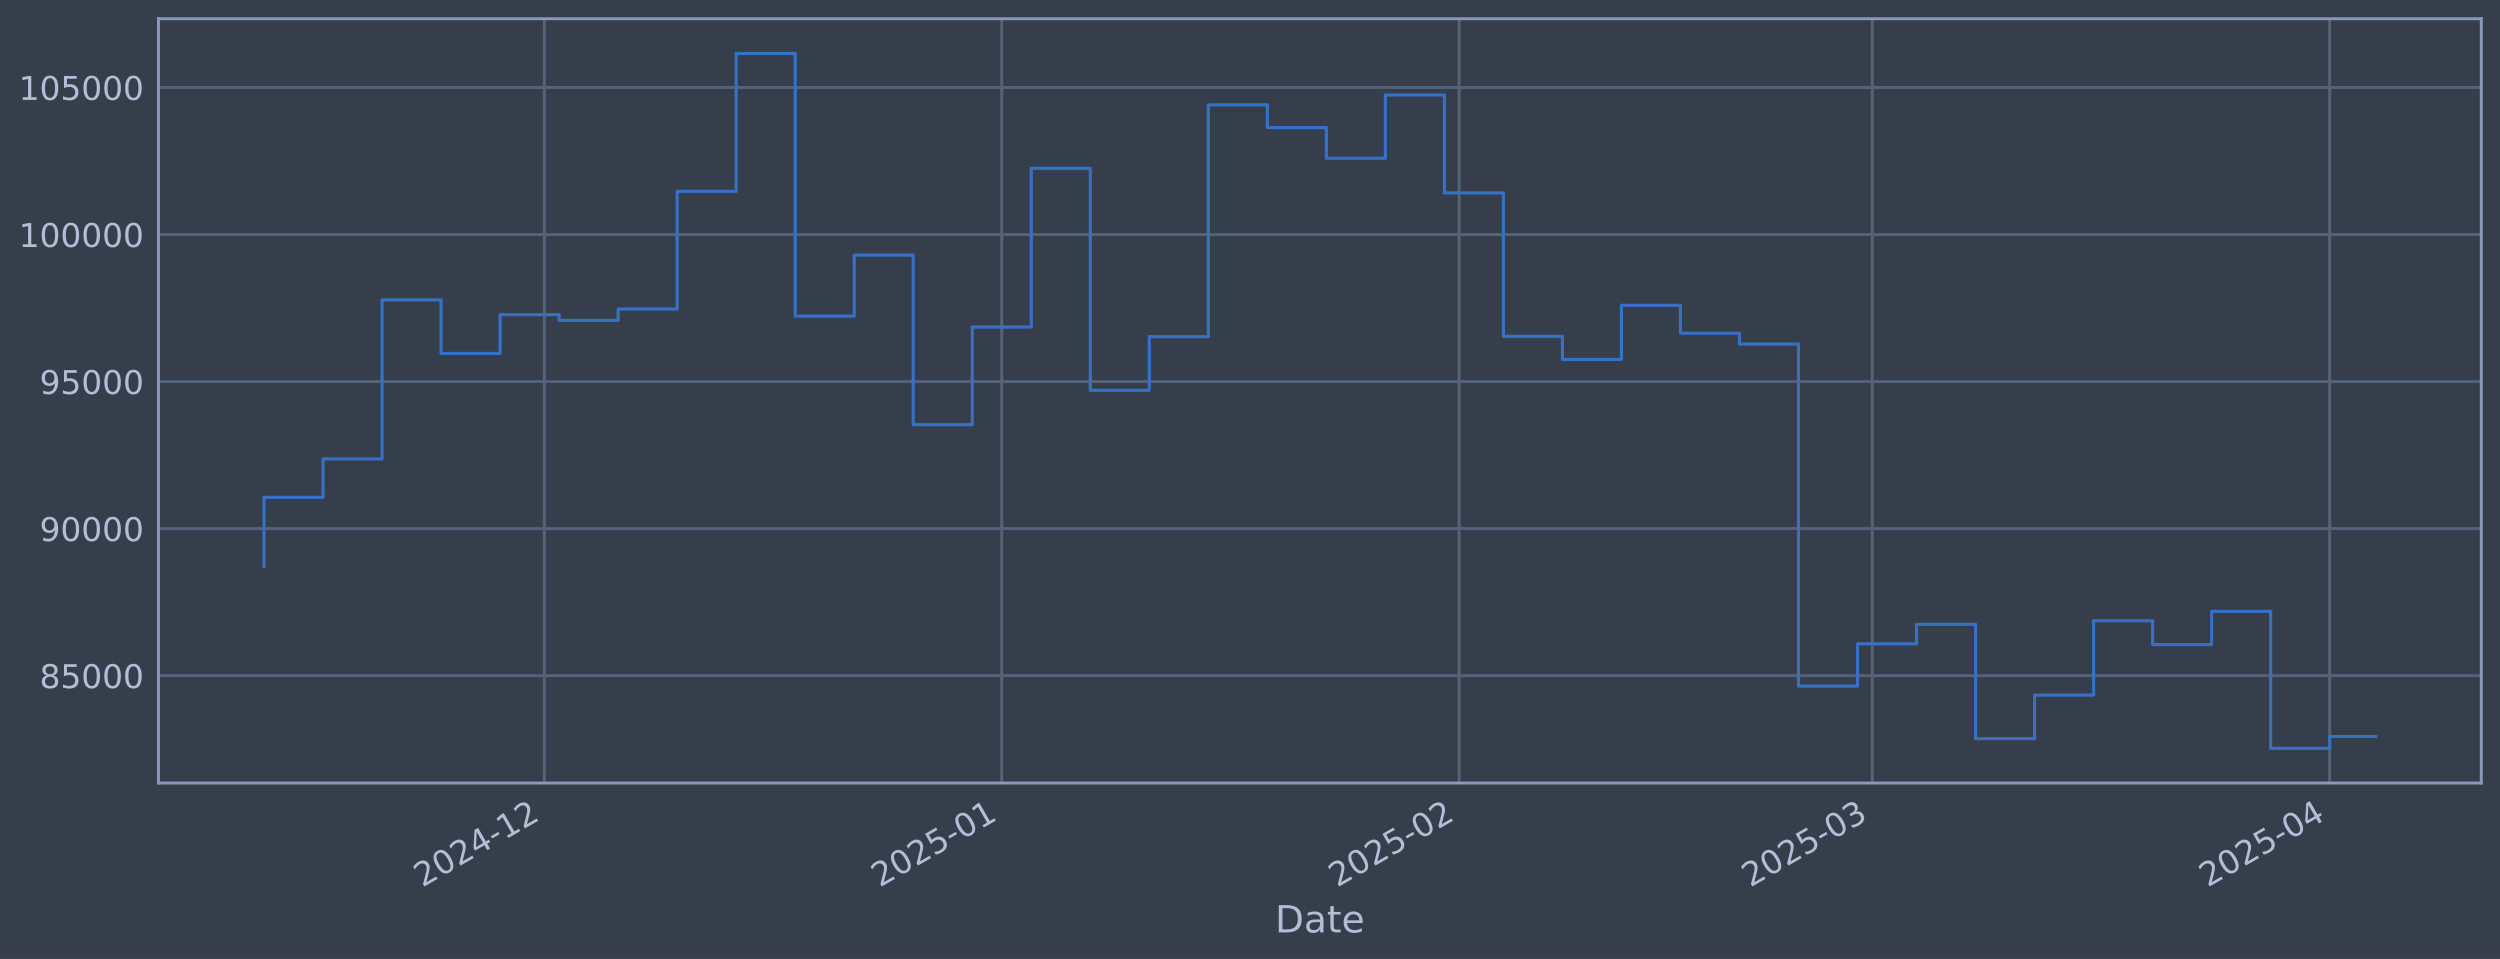
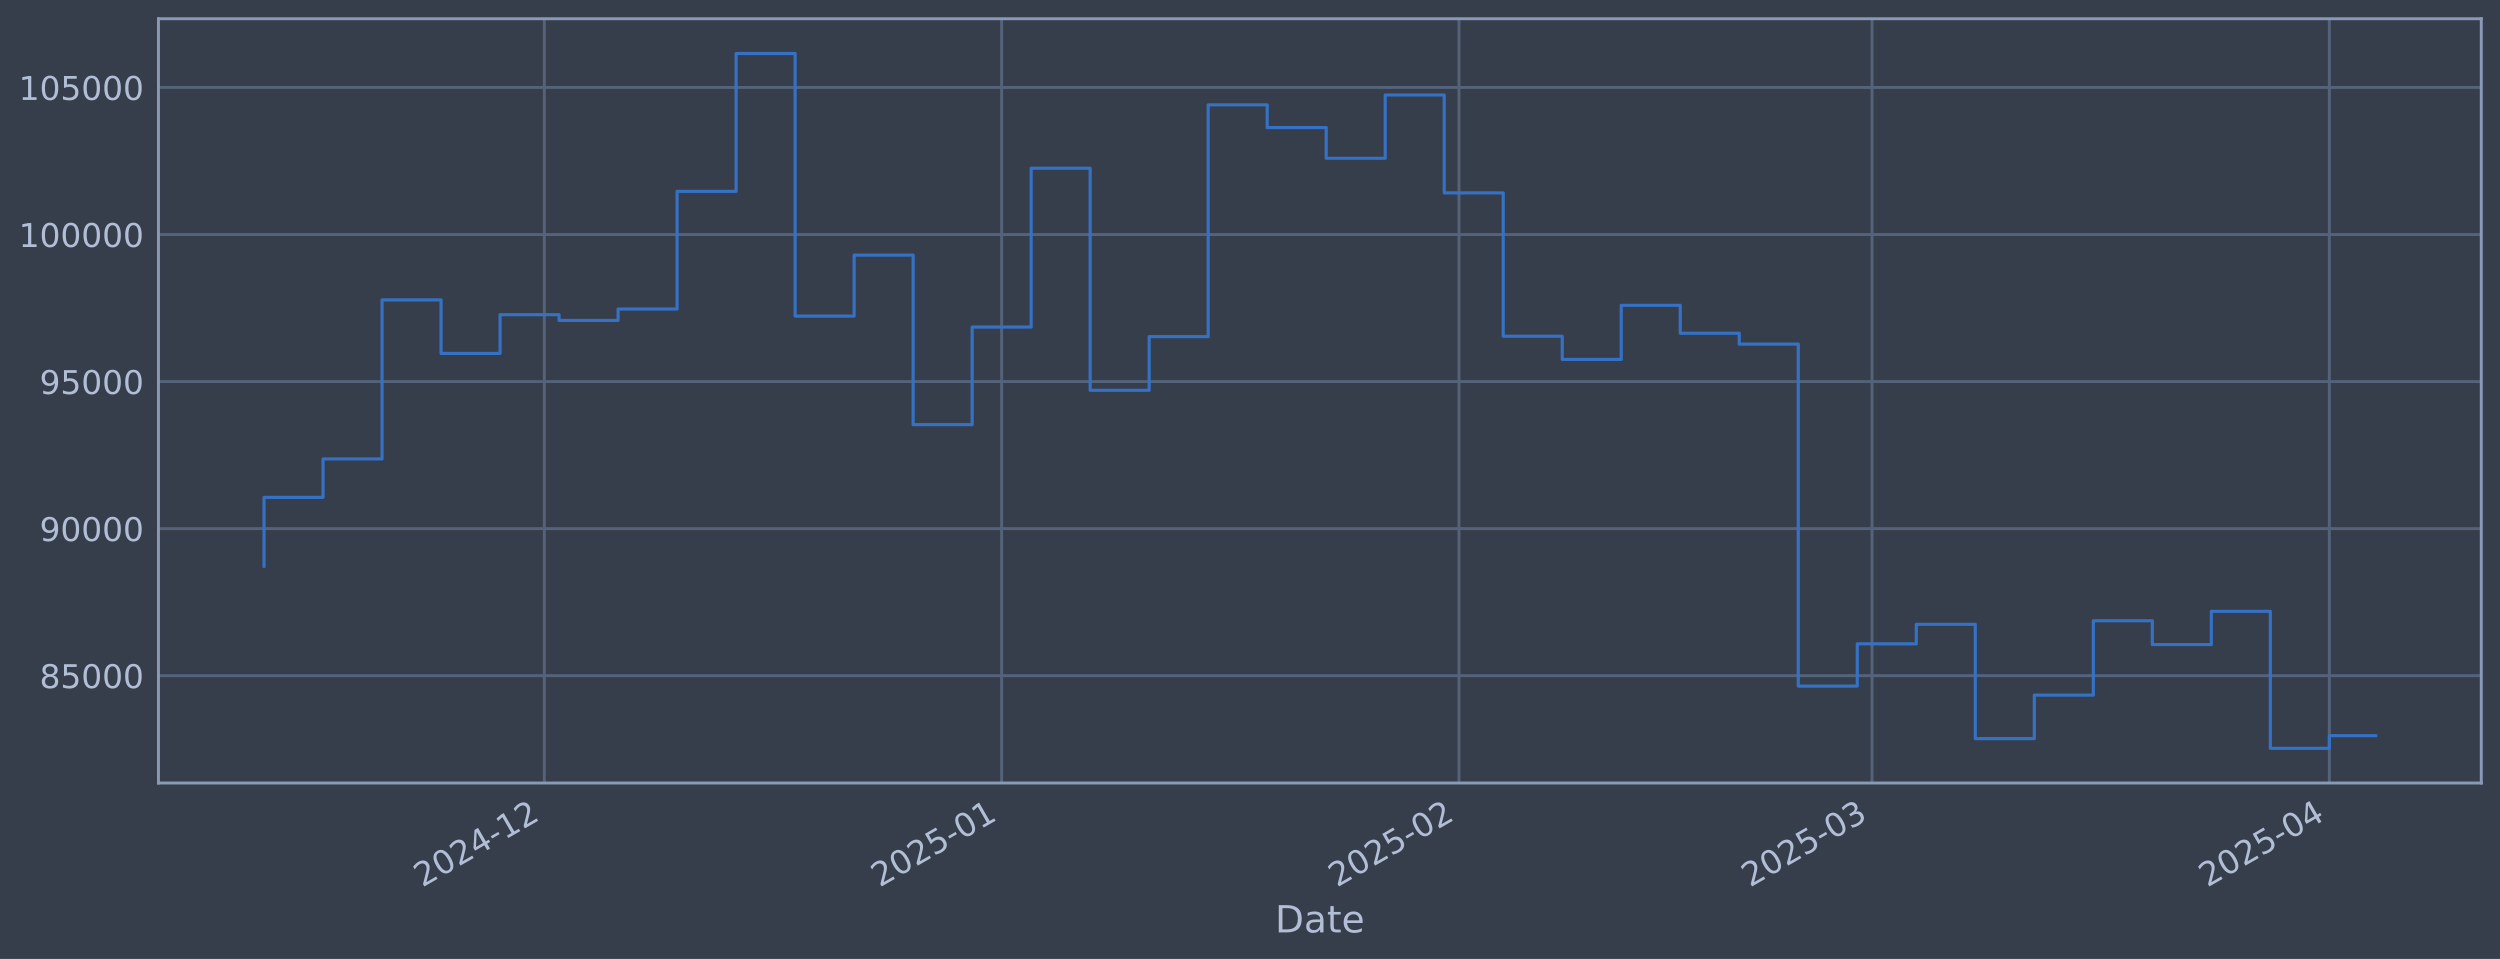
<svg xmlns="http://www.w3.org/2000/svg" xmlns:xlink="http://www.w3.org/1999/xlink" width="960.9pt" height="368.58pt" viewBox="0 0 960.9 368.58" version="1.1">
  <defs>
    <style type="text/css">*{stroke-linejoin: round; stroke-linecap: butt}</style>
  </defs>
  <g id="figure_1">
    <g id="patch_1">
      <path d="M 0 368.58  L 960.9 368.58  L 960.9 0  L 0 0  z " style="fill: #373e4b" />
    </g>
    <g id="axes_1">
      <g id="patch_2">
        <path d="M 60.901 300.96  L 953.701 300.96  L 953.701 7.2  L 60.901 7.2  z " style="fill: #373e4b" />
      </g>
      <g id="matplotlib.axis_1">
        <g id="xtick_1">
          <g id="line2d_1">
-             <path d="M 209.232 300.96  L 209.232 7.2  " clip-path="url(#p09b7ace1e1)" style="fill: none; stroke: #546379; stroke-width: 1.12; stroke-linecap: square" />
+             <path d="M 209.216 300.96  L 209.216 7.2  " clip-path="url(#pde41073a2e)" style="fill: none; stroke: #546379; stroke-width: 1.12; stroke-linecap: square" />
          </g>
          <g id="line2d_2" />
          <g id="text_1">
-             <g style="fill: #b1bed6" transform="translate(162.3291 341.1745) rotate(-30) scale(0.126 -0.126)">
+             <g style="fill: #b1bed6" transform="translate(162.3125 341.1745) rotate(-30) scale(0.126 -0.126)">
              <defs>
                <path id="DejaVuSans-32" d="M 1228 531  L 3431 531  L 3431 0  L 469 0  L 469 531  Q 828 903 1448 1529  Q 2069 2156 2228 2338  Q 2531 2678 2651 2914  Q 2772 3150 2772 3378  Q 2772 3750 2511 3984  Q 2250 4219 1831 4219  Q 1534 4219 1204 4116  Q 875 4013 500 3803  L 500 4441  Q 881 4594 1212 4672  Q 1544 4750 1819 4750  Q 2544 4750 2975 4387  Q 3406 4025 3406 3419  Q 3406 3131 3298 2873  Q 3191 2616 2906 2266  Q 2828 2175 2409 1742  Q 1991 1309 1228 531  z " transform="scale(0.015625)" />
                <path id="DejaVuSans-30" d="M 2034 4250  Q 1547 4250 1301 3770  Q 1056 3291 1056 2328  Q 1056 1369 1301 889  Q 1547 409 2034 409  Q 2525 409 2770 889  Q 3016 1369 3016 2328  Q 3016 3291 2770 3770  Q 2525 4250 2034 4250  z M 2034 4750  Q 2819 4750 3233 4129  Q 3647 3509 3647 2328  Q 3647 1150 3233 529  Q 2819 -91 2034 -91  Q 1250 -91 836 529  Q 422 1150 422 2328  Q 422 3509 836 4129  Q 1250 4750 2034 4750  z " transform="scale(0.015625)" />
                <path id="DejaVuSans-34" d="M 2419 4116  L 825 1625  L 2419 1625  L 2419 4116  z M 2253 4666  L 3047 4666  L 3047 1625  L 3713 1625  L 3713 1100  L 3047 1100  L 3047 0  L 2419 0  L 2419 1100  L 313 1100  L 313 1709  L 2253 4666  z " transform="scale(0.015625)" />
                <path id="DejaVuSans-2d" d="M 313 2009  L 1997 2009  L 1997 1497  L 313 1497  L 313 2009  z " transform="scale(0.015625)" />
                <path id="DejaVuSans-31" d="M 794 531  L 1825 531  L 1825 4091  L 703 3866  L 703 4441  L 1819 4666  L 2450 4666  L 2450 531  L 3481 531  L 3481 0  L 794 0  L 794 531  z " transform="scale(0.015625)" />
              </defs>
              <use xlink:href="#DejaVuSans-32" />
              <use xlink:href="#DejaVuSans-30" transform="translate(63.62305 0)" />
              <use xlink:href="#DejaVuSans-32" transform="translate(127.2461 0)" />
              <use xlink:href="#DejaVuSans-34" transform="translate(190.8691 0)" />
              <use xlink:href="#DejaVuSans-2d" transform="translate(254.4922 0)" />
              <use xlink:href="#DejaVuSans-31" transform="translate(290.5762 0)" />
              <use xlink:href="#DejaVuSans-32" transform="translate(354.1992 0)" />
            </g>
          </g>
        </g>
        <g id="xtick_2">
          <g id="line2d_3">
-             <path d="M 385.035 300.96  L 385.035 7.2  " clip-path="url(#p09b7ace1e1)" style="fill: none; stroke: #546379; stroke-width: 1.12; stroke-linecap: square" />
+             <path d="M 384.991 300.96  L 384.991 7.2  " clip-path="url(#pde41073a2e)" style="fill: none; stroke: #546379; stroke-width: 1.12; stroke-linecap: square" />
          </g>
          <g id="line2d_4" />
          <g id="text_2">
-             <g style="fill: #b1bed6" transform="translate(338.1318 341.1745) rotate(-30) scale(0.126 -0.126)">
+             <g style="fill: #b1bed6" transform="translate(338.088 341.1745) rotate(-30) scale(0.126 -0.126)">
              <defs>
                <path id="DejaVuSans-35" d="M 691 4666  L 3169 4666  L 3169 4134  L 1269 4134  L 1269 2991  Q 1406 3038 1543 3061  Q 1681 3084 1819 3084  Q 2600 3084 3056 2656  Q 3513 2228 3513 1497  Q 3513 744 3044 326  Q 2575 -91 1722 -91  Q 1428 -91 1123 -41  Q 819 9 494 109  L 494 744  Q 775 591 1075 516  Q 1375 441 1709 441  Q 2250 441 2565 725  Q 2881 1009 2881 1497  Q 2881 1984 2565 2268  Q 2250 2553 1709 2553  Q 1456 2553 1204 2497  Q 953 2441 691 2322  L 691 4666  z " transform="scale(0.015625)" />
              </defs>
              <use xlink:href="#DejaVuSans-32" />
              <use xlink:href="#DejaVuSans-30" transform="translate(63.62305 0)" />
              <use xlink:href="#DejaVuSans-32" transform="translate(127.2461 0)" />
              <use xlink:href="#DejaVuSans-35" transform="translate(190.8691 0)" />
              <use xlink:href="#DejaVuSans-2d" transform="translate(254.4922 0)" />
              <use xlink:href="#DejaVuSans-30" transform="translate(290.5762 0)" />
              <use xlink:href="#DejaVuSans-31" transform="translate(354.1992 0)" />
            </g>
          </g>
        </g>
        <g id="xtick_3">
          <g id="line2d_5">
-             <path d="M 560.838 300.96  L 560.838 7.2  " clip-path="url(#p09b7ace1e1)" style="fill: none; stroke: #546379; stroke-width: 1.12; stroke-linecap: square" />
+             <path d="M 560.767 300.96  L 560.767 7.2  " clip-path="url(#pde41073a2e)" style="fill: none; stroke: #546379; stroke-width: 1.12; stroke-linecap: square" />
          </g>
          <g id="line2d_6" />
          <g id="text_3">
-             <g style="fill: #b1bed6" transform="translate(513.9346 341.1745) rotate(-30) scale(0.126 -0.126)">
+             <g style="fill: #b1bed6" transform="translate(513.8636 341.1745) rotate(-30) scale(0.126 -0.126)">
              <use xlink:href="#DejaVuSans-32" />
              <use xlink:href="#DejaVuSans-30" transform="translate(63.62305 0)" />
              <use xlink:href="#DejaVuSans-32" transform="translate(127.2461 0)" />
              <use xlink:href="#DejaVuSans-35" transform="translate(190.8691 0)" />
              <use xlink:href="#DejaVuSans-2d" transform="translate(254.4922 0)" />
              <use xlink:href="#DejaVuSans-30" transform="translate(290.5762 0)" />
              <use xlink:href="#DejaVuSans-32" transform="translate(354.1992 0)" />
            </g>
          </g>
        </g>
        <g id="xtick_4">
          <g id="line2d_7">
-             <path d="M 719.627 300.96  L 719.627 7.2  " clip-path="url(#p09b7ace1e1)" style="fill: none; stroke: #546379; stroke-width: 1.12; stroke-linecap: square" />
+             <path d="M 719.532 300.96  L 719.532 7.2  " clip-path="url(#pde41073a2e)" style="fill: none; stroke: #546379; stroke-width: 1.12; stroke-linecap: square" />
          </g>
          <g id="line2d_8" />
          <g id="text_4">
-             <g style="fill: #b1bed6" transform="translate(672.7241 341.1745) rotate(-30) scale(0.126 -0.126)">
+             <g style="fill: #b1bed6" transform="translate(672.6286 341.1745) rotate(-30) scale(0.126 -0.126)">
              <defs>
                <path id="DejaVuSans-33" d="M 2597 2516  Q 3050 2419 3304 2112  Q 3559 1806 3559 1356  Q 3559 666 3084 287  Q 2609 -91 1734 -91  Q 1441 -91 1130 -33  Q 819 25 488 141  L 488 750  Q 750 597 1062 519  Q 1375 441 1716 441  Q 2309 441 2620 675  Q 2931 909 2931 1356  Q 2931 1769 2642 2001  Q 2353 2234 1838 2234  L 1294 2234  L 1294 2753  L 1863 2753  Q 2328 2753 2575 2939  Q 2822 3125 2822 3475  Q 2822 3834 2567 4026  Q 2313 4219 1838 4219  Q 1578 4219 1281 4162  Q 984 4106 628 3988  L 628 4550  Q 988 4650 1302 4700  Q 1616 4750 1894 4750  Q 2613 4750 3031 4423  Q 3450 4097 3450 3541  Q 3450 3153 3228 2886  Q 3006 2619 2597 2516  z " transform="scale(0.015625)" />
              </defs>
              <use xlink:href="#DejaVuSans-32" />
              <use xlink:href="#DejaVuSans-30" transform="translate(63.62305 0)" />
              <use xlink:href="#DejaVuSans-32" transform="translate(127.2461 0)" />
              <use xlink:href="#DejaVuSans-35" transform="translate(190.8691 0)" />
              <use xlink:href="#DejaVuSans-2d" transform="translate(254.4922 0)" />
              <use xlink:href="#DejaVuSans-30" transform="translate(290.5762 0)" />
              <use xlink:href="#DejaVuSans-33" transform="translate(354.1992 0)" />
            </g>
          </g>
        </g>
        <g id="xtick_5">
          <g id="line2d_9">
-             <path d="M 895.43 300.96  L 895.43 7.2  " clip-path="url(#p09b7ace1e1)" style="fill: none; stroke: #546379; stroke-width: 1.12; stroke-linecap: square" />
+             <path d="M 895.307 300.96  L 895.307 7.2  " clip-path="url(#pde41073a2e)" style="fill: none; stroke: #546379; stroke-width: 1.12; stroke-linecap: square" />
          </g>
          <g id="line2d_10" />
          <g id="text_5">
-             <g style="fill: #b1bed6" transform="translate(848.5268 341.1745) rotate(-30) scale(0.126 -0.126)">
+             <g style="fill: #b1bed6" transform="translate(848.4042 341.1745) rotate(-30) scale(0.126 -0.126)">
              <use xlink:href="#DejaVuSans-32" />
              <use xlink:href="#DejaVuSans-30" transform="translate(63.62305 0)" />
              <use xlink:href="#DejaVuSans-32" transform="translate(127.2461 0)" />
              <use xlink:href="#DejaVuSans-35" transform="translate(190.8691 0)" />
              <use xlink:href="#DejaVuSans-2d" transform="translate(254.4922 0)" />
              <use xlink:href="#DejaVuSans-30" transform="translate(290.5762 0)" />
              <use xlink:href="#DejaVuSans-34" transform="translate(354.1992 0)" />
            </g>
          </g>
        </g>
        <g id="text_6">
          <g style="fill: #b1bed6" transform="translate(490.0914 358.3856) scale(0.144 -0.144)">
            <defs>
              <path id="DejaVuSans-44" d="M 1259 4147  L 1259 519  L 2022 519  Q 2988 519 3436 956  Q 3884 1394 3884 2338  Q 3884 3275 3436 3711  Q 2988 4147 2022 4147  L 1259 4147  z M 628 4666  L 1925 4666  Q 3281 4666 3915 4102  Q 4550 3538 4550 2338  Q 4550 1131 3912 565  Q 3275 0 1925 0  L 628 0  L 628 4666  z " transform="scale(0.015625)" />
              <path id="DejaVuSans-61" d="M 2194 1759  Q 1497 1759 1228 1600  Q 959 1441 959 1056  Q 959 750 1161 570  Q 1363 391 1709 391  Q 2188 391 2477 730  Q 2766 1069 2766 1631  L 2766 1759  L 2194 1759  z M 3341 1997  L 3341 0  L 2766 0  L 2766 531  Q 2569 213 2275 61  Q 1981 -91 1556 -91  Q 1019 -91 701 211  Q 384 513 384 1019  Q 384 1609 779 1909  Q 1175 2209 1959 2209  L 2766 2209  L 2766 2266  Q 2766 2663 2505 2880  Q 2244 3097 1772 3097  Q 1472 3097 1187 3025  Q 903 2953 641 2809  L 641 3341  Q 956 3463 1253 3523  Q 1550 3584 1831 3584  Q 2591 3584 2966 3190  Q 3341 2797 3341 1997  z " transform="scale(0.015625)" />
              <path id="DejaVuSans-74" d="M 1172 4494  L 1172 3500  L 2356 3500  L 2356 3053  L 1172 3053  L 1172 1153  Q 1172 725 1289 603  Q 1406 481 1766 481  L 2356 481  L 2356 0  L 1766 0  Q 1100 0 847 248  Q 594 497 594 1153  L 594 3053  L 172 3053  L 172 3500  L 594 3500  L 594 4494  L 1172 4494  z " transform="scale(0.015625)" />
              <path id="DejaVuSans-65" d="M 3597 1894  L 3597 1613  L 953 1613  Q 991 1019 1311 708  Q 1631 397 2203 397  Q 2534 397 2845 478  Q 3156 559 3463 722  L 3463 178  Q 3153 47 2828 -22  Q 2503 -91 2169 -91  Q 1331 -91 842 396  Q 353 884 353 1716  Q 353 2575 817 3079  Q 1281 3584 2069 3584  Q 2775 3584 3186 3129  Q 3597 2675 3597 1894  z M 3022 2063  Q 3016 2534 2758 2815  Q 2500 3097 2075 3097  Q 1594 3097 1305 2825  Q 1016 2553 972 2059  L 3022 2063  z " transform="scale(0.015625)" />
            </defs>
            <use xlink:href="#DejaVuSans-44" />
            <use xlink:href="#DejaVuSans-61" transform="translate(77.00195 0)" />
            <use xlink:href="#DejaVuSans-74" transform="translate(138.2812 0)" />
            <use xlink:href="#DejaVuSans-65" transform="translate(177.4902 0)" />
          </g>
        </g>
      </g>
      <g id="matplotlib.axis_2">
        <g id="ytick_1">
          <g id="line2d_11">
-             <path d="M 60.901 259.699  L 953.701 259.699  " clip-path="url(#p09b7ace1e1)" style="fill: none; stroke: #546379; stroke-width: 1.12; stroke-linecap: square" />
+             <path d="M 60.901 259.699  L 953.701 259.699  " clip-path="url(#pde41073a2e)" style="fill: none; stroke: #546379; stroke-width: 1.12; stroke-linecap: square" />
          </g>
          <g id="line2d_12" />
          <g id="text_7">
            <g style="fill: #b1bed6" transform="translate(15.21675 264.4865) scale(0.126 -0.126)">
              <defs>
                <path id="DejaVuSans-38" d="M 2034 2216  Q 1584 2216 1326 1975  Q 1069 1734 1069 1313  Q 1069 891 1326 650  Q 1584 409 2034 409  Q 2484 409 2743 651  Q 3003 894 3003 1313  Q 3003 1734 2745 1975  Q 2488 2216 2034 2216  z M 1403 2484  Q 997 2584 770 2862  Q 544 3141 544 3541  Q 544 4100 942 4425  Q 1341 4750 2034 4750  Q 2731 4750 3128 4425  Q 3525 4100 3525 3541  Q 3525 3141 3298 2862  Q 3072 2584 2669 2484  Q 3125 2378 3379 2068  Q 3634 1759 3634 1313  Q 3634 634 3220 271  Q 2806 -91 2034 -91  Q 1263 -91 848 271  Q 434 634 434 1313  Q 434 1759 690 2068  Q 947 2378 1403 2484  z M 1172 3481  Q 1172 3119 1398 2916  Q 1625 2713 2034 2713  Q 2441 2713 2670 2916  Q 2900 3119 2900 3481  Q 2900 3844 2670 4047  Q 2441 4250 2034 4250  Q 1625 4250 1398 4047  Q 1172 3844 1172 3481  z " transform="scale(0.015625)" />
              </defs>
              <use xlink:href="#DejaVuSans-38" />
              <use xlink:href="#DejaVuSans-35" transform="translate(63.62305 0)" />
              <use xlink:href="#DejaVuSans-30" transform="translate(127.2461 0)" />
              <use xlink:href="#DejaVuSans-30" transform="translate(190.8691 0)" />
              <use xlink:href="#DejaVuSans-30" transform="translate(254.4922 0)" />
            </g>
          </g>
        </g>
        <g id="ytick_2">
          <g id="line2d_13">
-             <path d="M 60.901 203.18  L 953.701 203.18  " clip-path="url(#p09b7ace1e1)" style="fill: none; stroke: #546379; stroke-width: 1.12; stroke-linecap: square" />
+             <path d="M 60.901 203.18  L 953.701 203.18  " clip-path="url(#pde41073a2e)" style="fill: none; stroke: #546379; stroke-width: 1.12; stroke-linecap: square" />
          </g>
          <g id="line2d_14" />
          <g id="text_8">
            <g style="fill: #b1bed6" transform="translate(15.21675 207.9667) scale(0.126 -0.126)">
              <defs>
                <path id="DejaVuSans-39" d="M 703 97  L 703 672  Q 941 559 1184 500  Q 1428 441 1663 441  Q 2288 441 2617 861  Q 2947 1281 2994 2138  Q 2813 1869 2534 1725  Q 2256 1581 1919 1581  Q 1219 1581 811 2004  Q 403 2428 403 3163  Q 403 3881 828 4315  Q 1253 4750 1959 4750  Q 2769 4750 3195 4129  Q 3622 3509 3622 2328  Q 3622 1225 3098 567  Q 2575 -91 1691 -91  Q 1453 -91 1209 -44  Q 966 3 703 97  z M 1959 2075  Q 2384 2075 2632 2365  Q 2881 2656 2881 3163  Q 2881 3666 2632 3958  Q 2384 4250 1959 4250  Q 1534 4250 1286 3958  Q 1038 3666 1038 3163  Q 1038 2656 1286 2365  Q 1534 2075 1959 2075  z " transform="scale(0.015625)" />
              </defs>
              <use xlink:href="#DejaVuSans-39" />
              <use xlink:href="#DejaVuSans-30" transform="translate(63.62305 0)" />
              <use xlink:href="#DejaVuSans-30" transform="translate(127.2461 0)" />
              <use xlink:href="#DejaVuSans-30" transform="translate(190.8691 0)" />
              <use xlink:href="#DejaVuSans-30" transform="translate(254.4922 0)" />
            </g>
          </g>
        </g>
        <g id="ytick_3">
          <g id="line2d_15">
-             <path d="M 60.901 146.66  L 953.701 146.66  " clip-path="url(#p09b7ace1e1)" style="fill: none; stroke: #546379; stroke-width: 1.12; stroke-linecap: square" />
+             <path d="M 60.901 146.66  L 953.701 146.66  " clip-path="url(#pde41073a2e)" style="fill: none; stroke: #546379; stroke-width: 1.12; stroke-linecap: square" />
          </g>
          <g id="line2d_16" />
          <g id="text_9">
            <g style="fill: #b1bed6" transform="translate(15.21675 151.4469) scale(0.126 -0.126)">
              <use xlink:href="#DejaVuSans-39" />
              <use xlink:href="#DejaVuSans-35" transform="translate(63.62305 0)" />
              <use xlink:href="#DejaVuSans-30" transform="translate(127.2461 0)" />
              <use xlink:href="#DejaVuSans-30" transform="translate(190.8691 0)" />
              <use xlink:href="#DejaVuSans-30" transform="translate(254.4922 0)" />
            </g>
          </g>
        </g>
        <g id="ytick_4">
          <g id="line2d_17">
-             <path d="M 60.901 90.14  L 953.701 90.14  " clip-path="url(#p09b7ace1e1)" style="fill: none; stroke: #546379; stroke-width: 1.12; stroke-linecap: square" />
+             <path d="M 60.901 90.14  L 953.701 90.14  " clip-path="url(#pde41073a2e)" style="fill: none; stroke: #546379; stroke-width: 1.12; stroke-linecap: square" />
          </g>
          <g id="line2d_18" />
          <g id="text_10">
            <g style="fill: #b1bed6" transform="translate(7.2 94.92705) scale(0.126 -0.126)">
              <use xlink:href="#DejaVuSans-31" />
              <use xlink:href="#DejaVuSans-30" transform="translate(63.62305 0)" />
              <use xlink:href="#DejaVuSans-30" transform="translate(127.2461 0)" />
              <use xlink:href="#DejaVuSans-30" transform="translate(190.8691 0)" />
              <use xlink:href="#DejaVuSans-30" transform="translate(254.4922 0)" />
              <use xlink:href="#DejaVuSans-30" transform="translate(318.1152 0)" />
            </g>
          </g>
        </g>
        <g id="ytick_5">
          <g id="line2d_19">
-             <path d="M 60.901 33.62  L 953.701 33.62  " clip-path="url(#p09b7ace1e1)" style="fill: none; stroke: #546379; stroke-width: 1.12; stroke-linecap: square" />
+             <path d="M 60.901 33.62  L 953.701 33.62  " clip-path="url(#pde41073a2e)" style="fill: none; stroke: #546379; stroke-width: 1.12; stroke-linecap: square" />
          </g>
          <g id="line2d_20" />
          <g id="text_11">
            <g style="fill: #b1bed6" transform="translate(7.2 38.40724) scale(0.126 -0.126)">
              <use xlink:href="#DejaVuSans-31" />
              <use xlink:href="#DejaVuSans-30" transform="translate(63.62305 0)" />
              <use xlink:href="#DejaVuSans-35" transform="translate(127.2461 0)" />
              <use xlink:href="#DejaVuSans-30" transform="translate(190.8691 0)" />
              <use xlink:href="#DejaVuSans-30" transform="translate(254.4922 0)" />
              <use xlink:href="#DejaVuSans-30" transform="translate(318.1152 0)" />
            </g>
          </g>
        </g>
      </g>
      <g id="line2d_21">
-         <path d="M 101.482 217.652  L 101.482 191.161  L 124.167 191.161  L 124.167 176.395  L 146.851 176.395  L 146.851 115.269  L 169.535 115.269  L 169.535 135.842  L 192.219 135.842  L 192.219 120.959  L 214.903 120.959  L 214.903 123.153  L 237.588 123.153  L 237.588 118.789  L 260.272 118.789  L 260.272 73.551  L 282.956 73.551  L 282.956 20.553  L 305.64 20.553  L 305.64 121.491  L 328.325 121.491  L 328.325 98.051  L 351.009 98.051  L 351.009 163.204  L 373.693 163.204  L 373.693 125.706  L 396.377 125.706  L 396.377 64.669  L 419.061 64.669  L 419.061 150.021  L 441.746 150.021  L 441.746 129.397  L 464.43 129.397  L 464.43 40.302  L 487.114 40.302  L 487.114 49.027  L 509.798 49.027  L 509.798 60.833  L 532.483 60.833  L 532.483 36.514  L 555.167 36.514  L 555.167 74.148  L 577.851 74.148  L 577.851 129.244  L 600.535 129.244  L 600.535 138.159  L 623.219 138.159  L 623.219 117.342  L 645.904 117.342  L 645.904 128.09  L 668.588 128.09  L 668.588 132.25  L 691.272 132.25  L 691.272 263.703  L 713.956 263.703  L 713.956 247.471  L 736.641 247.471  L 736.641 239.968  L 759.325 239.968  L 759.325 283.898  L 782.009 283.898  L 782.009 267.165  L 804.693 267.165  L 804.693 238.588  L 827.377 238.588  L 827.377 247.75  L 850.062 247.75  L 850.062 234.969  L 872.746 234.969  L 872.746 287.607  L 895.43 287.607  L 895.43 283.093  L 913.119 283.093  " clip-path="url(#p09b7ace1e1)" style="fill: none; stroke: #3572c6; stroke-width: 1.2; stroke-linecap: square" />
+         <path d="M 101.482 217.652  L 101.482 191.161  L 124.163 191.161  L 124.163 176.395  L 146.844 176.395  L 146.844 115.269  L 169.524 115.269  L 169.524 135.842  L 192.205 135.842  L 192.205 120.959  L 214.886 120.959  L 214.886 123.153  L 237.567 123.153  L 237.567 118.789  L 260.247 118.789  L 260.247 73.551  L 282.928 73.551  L 282.928 20.553  L 305.609 20.553  L 305.609 121.491  L 328.289 121.491  L 328.289 98.051  L 350.97 98.051  L 350.97 163.204  L 373.651 163.204  L 373.651 125.706  L 396.332 125.706  L 396.332 64.669  L 419.012 64.669  L 419.012 150.021  L 441.693 150.021  L 441.693 129.397  L 464.374 129.397  L 464.374 40.302  L 487.055 40.302  L 487.055 49.027  L 509.735 49.027  L 509.735 60.833  L 532.416 60.833  L 532.416 36.514  L 555.097 36.514  L 555.097 74.148  L 577.777 74.148  L 577.777 129.244  L 600.458 129.244  L 600.458 138.159  L 623.139 138.159  L 623.139 117.342  L 645.82 117.342  L 645.82 128.09  L 668.5 128.09  L 668.5 132.25  L 691.181 132.25  L 691.181 263.703  L 713.862 263.703  L 713.862 247.471  L 736.542 247.471  L 736.542 239.968  L 759.223 239.968  L 759.223 283.898  L 781.904 283.898  L 781.904 267.165  L 804.585 267.165  L 804.585 238.588  L 827.265 238.588  L 827.265 247.75  L 849.946 247.75  L 849.946 234.969  L 872.627 234.969  L 872.627 287.607  L 895.307 287.607  L 895.307 282.762  L 913.119 282.762  " clip-path="url(#pde41073a2e)" style="fill: none; stroke: #3572c6; stroke-width: 1.2; stroke-linecap: square" />
      </g>
      <g id="patch_3">
        <path d="M 60.901 300.96  L 60.901 7.2  " style="fill: none; stroke: #899ab8; stroke-width: 1.12; stroke-linejoin: miter; stroke-linecap: square" />
      </g>
      <g id="patch_4">
        <path d="M 953.701 300.96  L 953.701 7.2  " style="fill: none; stroke: #899ab8; stroke-width: 1.12; stroke-linejoin: miter; stroke-linecap: square" />
      </g>
      <g id="patch_5">
        <path d="M 60.901 300.96  L 953.701 300.96  " style="fill: none; stroke: #899ab8; stroke-width: 1.12; stroke-linejoin: miter; stroke-linecap: square" />
      </g>
      <g id="patch_6">
        <path d="M 60.901 7.2  L 953.701 7.2  " style="fill: none; stroke: #899ab8; stroke-width: 1.12; stroke-linejoin: miter; stroke-linecap: square" />
      </g>
    </g>
  </g>
  <defs>
-     <clipPath id="p09b7ace1e1">
+     <clipPath id="pde41073a2e">
      <rect x="60.901" y="7.2" width="892.8" height="293.76" />
    </clipPath>
  </defs>
</svg>
